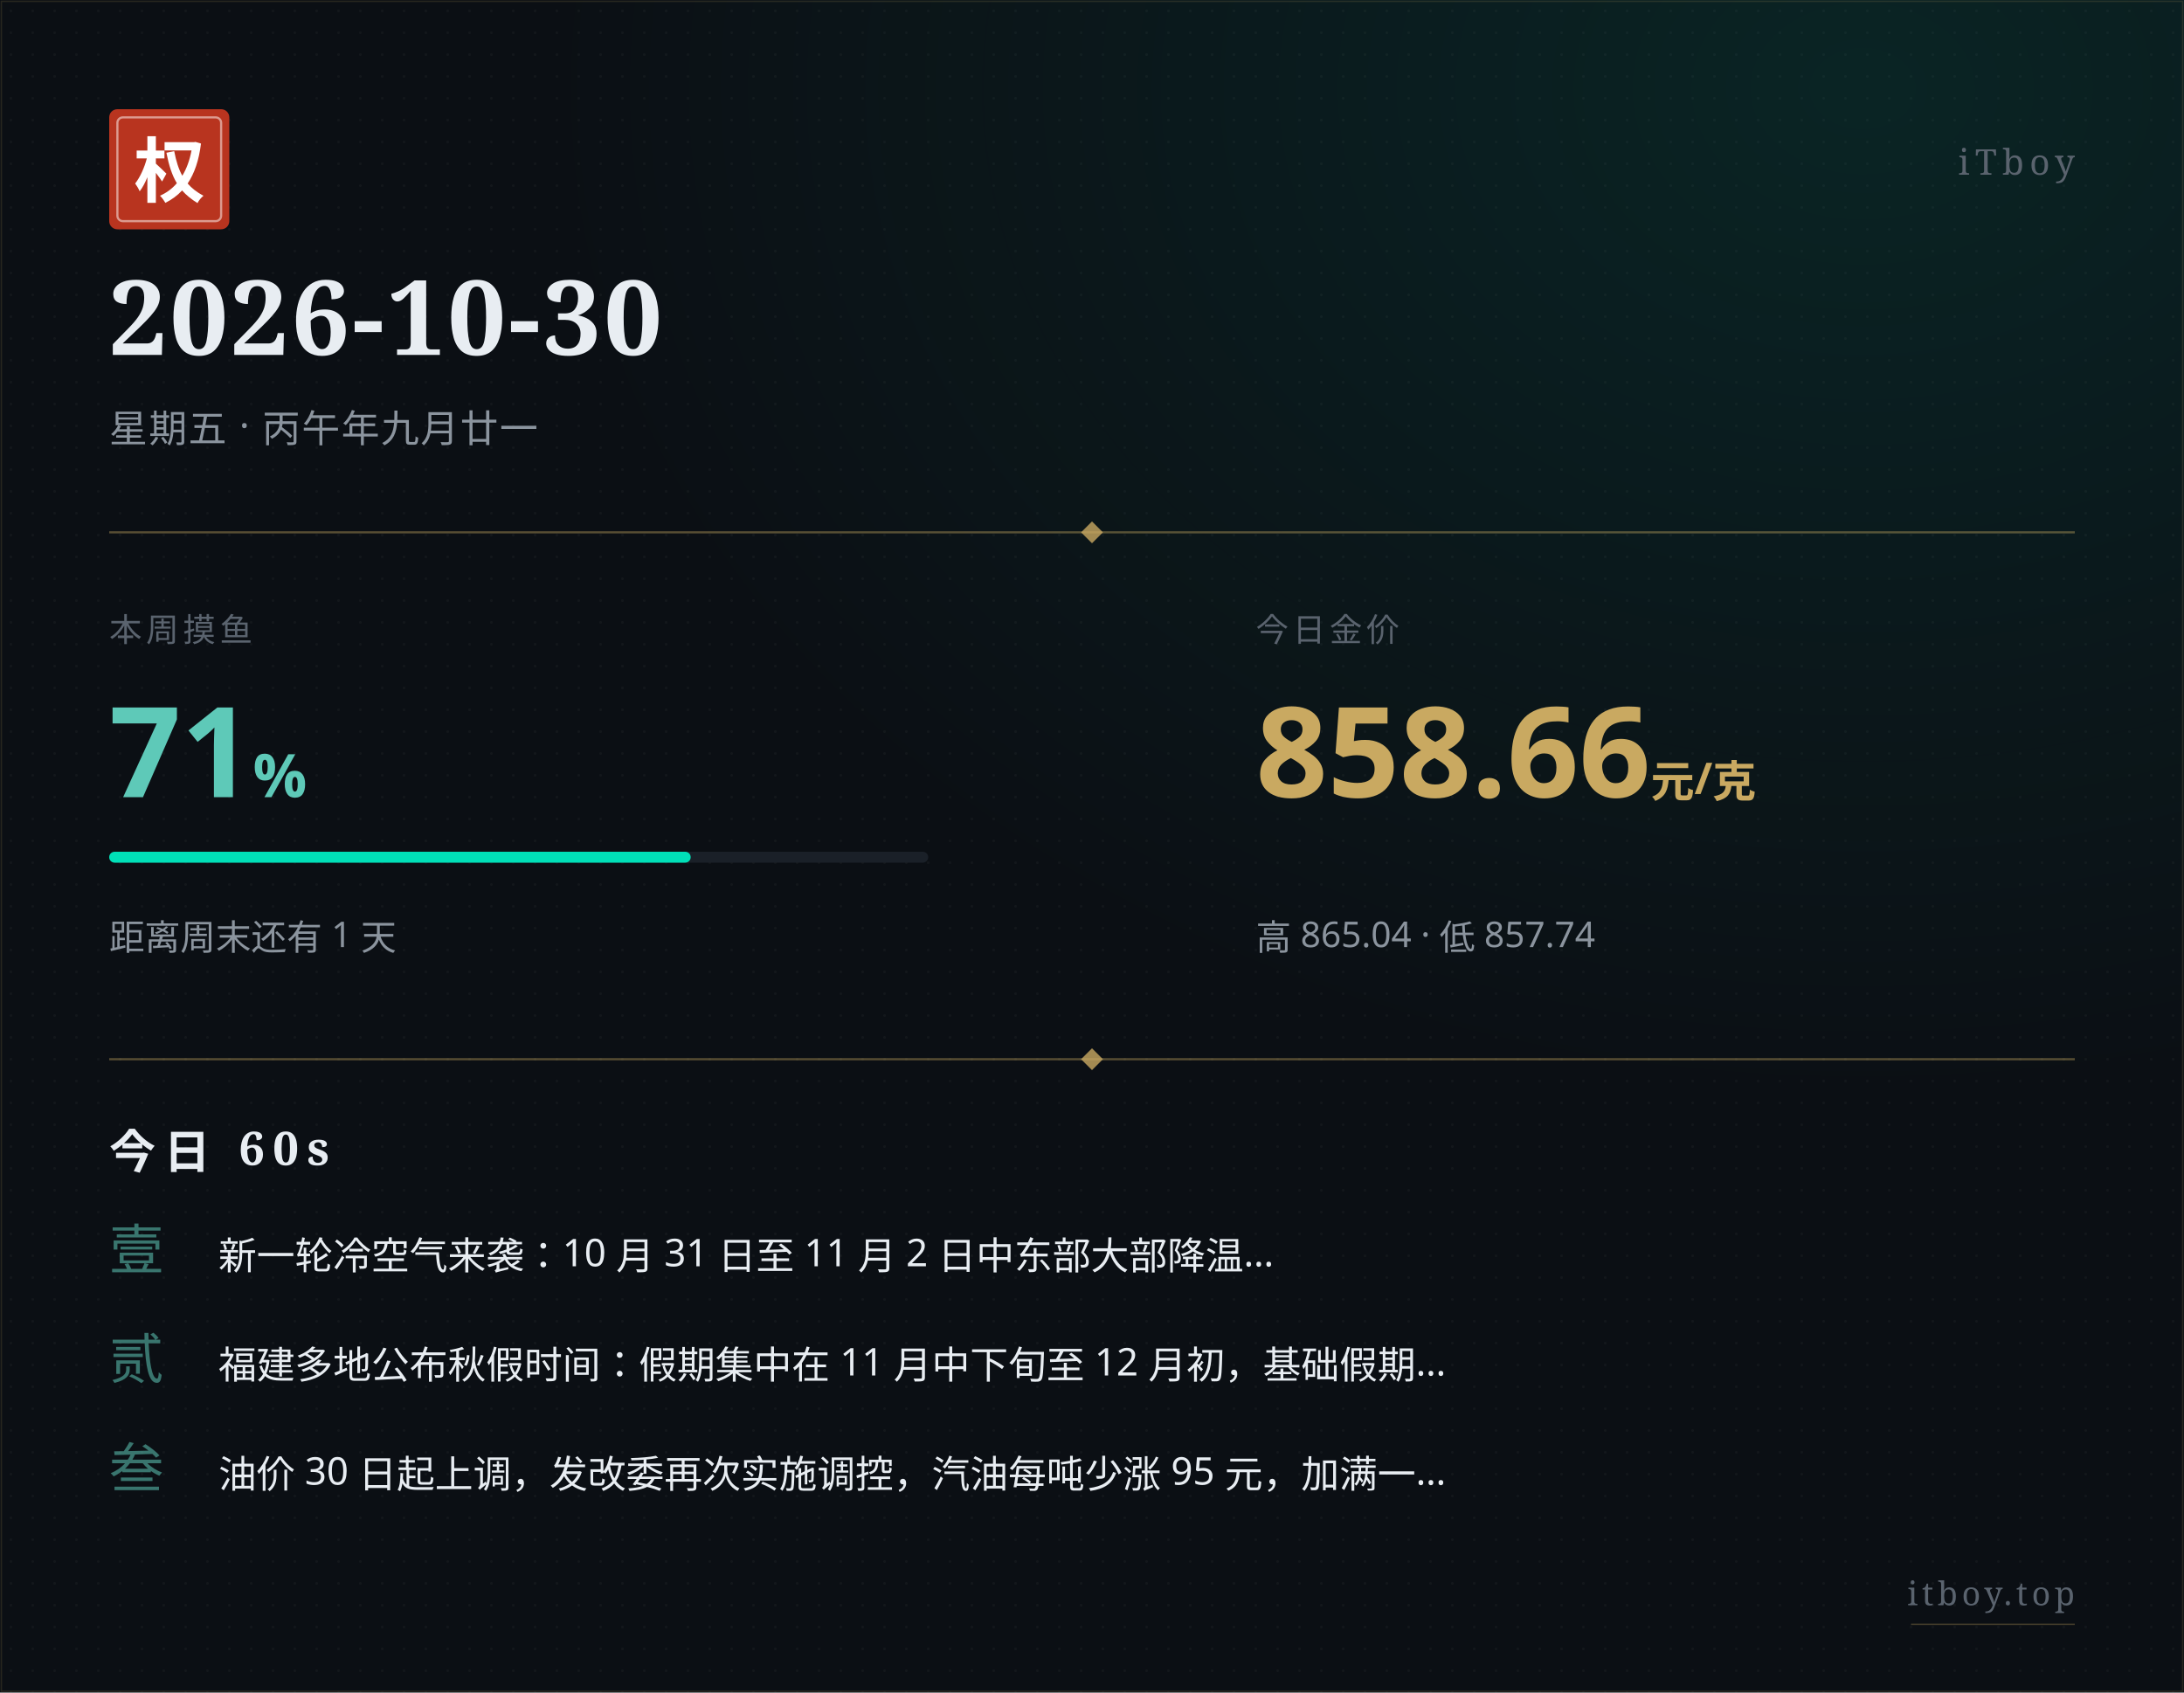
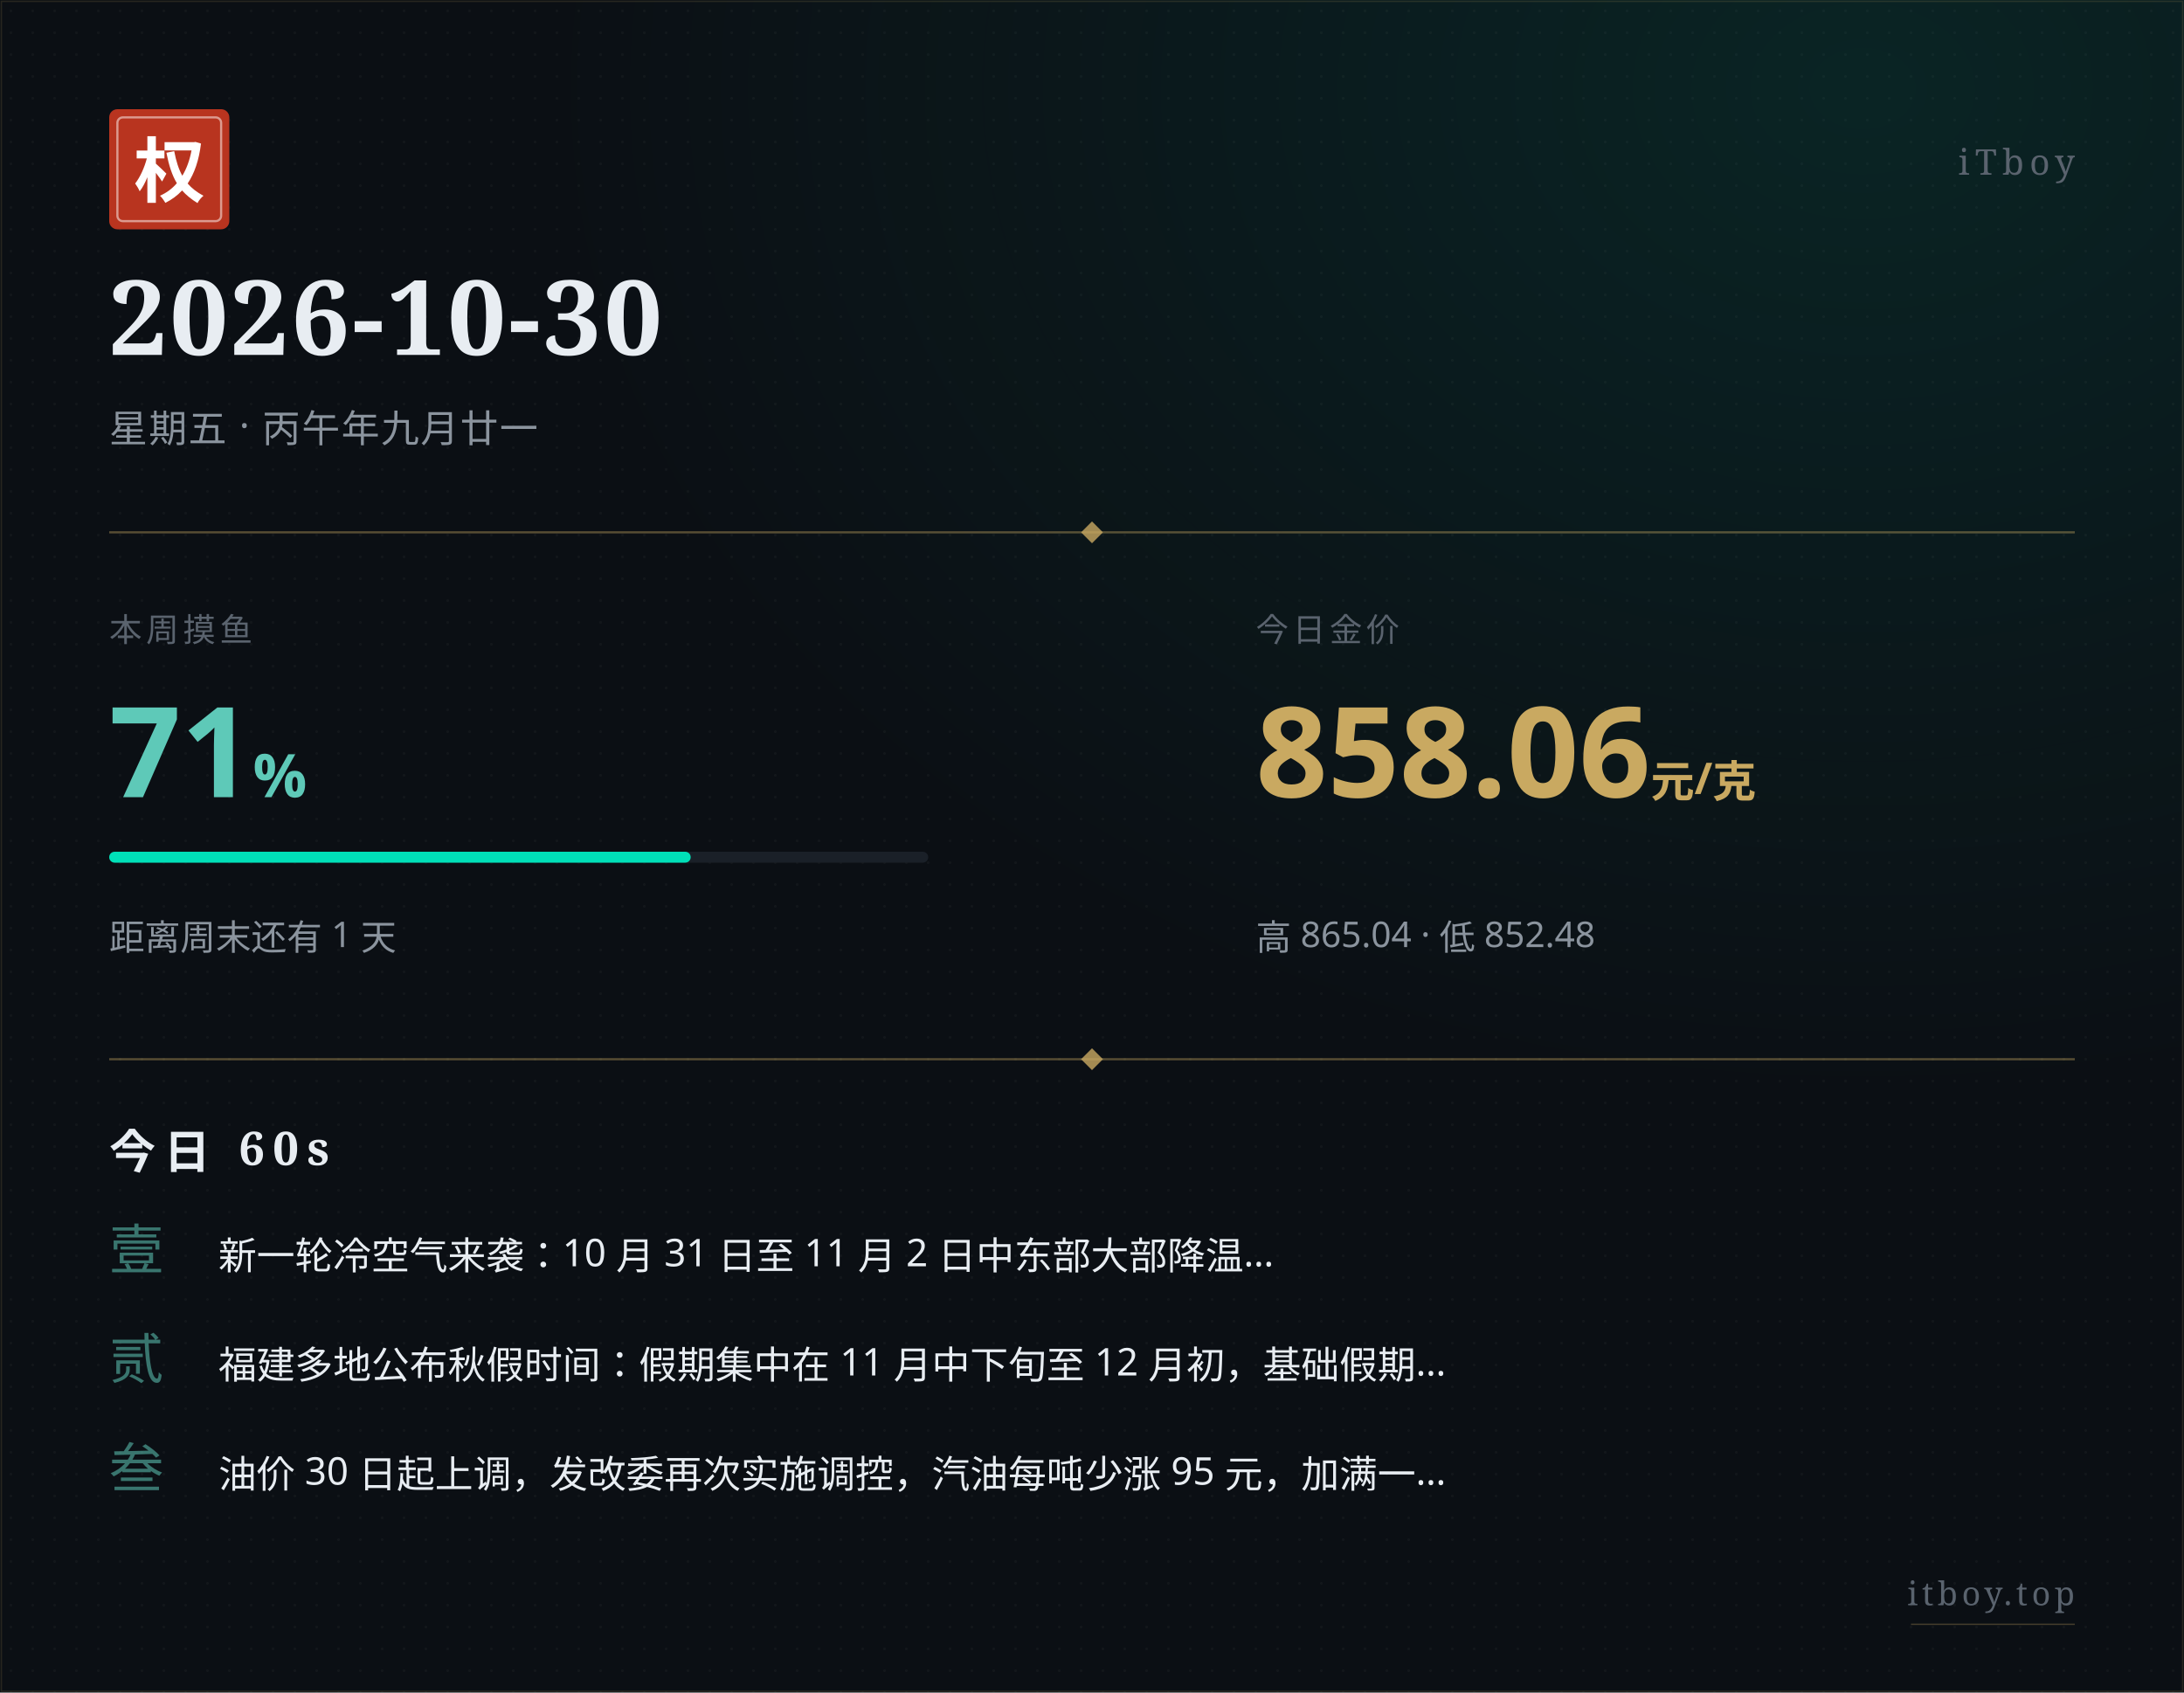
<svg xmlns="http://www.w3.org/2000/svg" width="800" height="620" viewBox="0 0 800 620">
  <defs>
    <pattern id="paper" x="0" y="0" width="8" height="8" patternUnits="userSpaceOnUse">
      <circle cx="4" cy="4" r="0.5" fill="#ffffff" opacity="0.035" />
    </pattern>
    <radialGradient id="glow" cx="0.85" cy="0.05" r="0.6">
      <stop offset="0%" stop-color="#00e0b8" stop-opacity="0.10" />
      <stop offset="100%" stop-color="#00e0b8" stop-opacity="0" />
    </radialGradient>
  </defs>
  <rect width="800" height="620" fill="#0b0f14" />
  <rect width="800" height="620" fill="url(#paper)" />
  <rect width="800" height="620" fill="url(#glow)" />
  <rect x="0.5" y="0.5" width="799" height="619" fill="none" stroke="#c9a961" stroke-width="0.5" opacity="0.15" />
  <g transform="translate(40, 40)">
    <rect width="44" height="44" rx="3" fill="#b8341f" />
    <rect x="3" y="3" width="38" height="38" rx="2" fill="none" stroke="#ffffff" stroke-width="0.8" opacity="0.5" />
    <text x="22" y="32" text-anchor="middle" font-family="STSong, SimSun, Songti SC, Noto Serif SC, serif" font-size="26" font-weight="700" fill="#ffffff">权</text>
  </g>
  <text x="760" y="64" text-anchor="end" font-family="STSong, SimSun, Songti SC, Noto Serif SC, serif" font-size="13" fill="#5a636e" letter-spacing="2">iTboy</text>
  <text x="40" y="130" font-family="STSong, SimSun, Songti SC, Noto Serif SC, serif" font-size="38" font-weight="700" fill="#e8edf2" letter-spacing="1">2026-10-30</text>
  <text x="40" y="162" font-family="PingFang SC, Hiragino Sans GB, Microsoft YaHei, sans-serif" font-size="14" fill="#8b949e" letter-spacing="0.5">星期五 · 丙午年九月廿一</text>
  <line x1="40" y1="195" x2="760" y2="195" stroke="#c9a961" stroke-width="0.8" opacity="0.4" />
  <polygon points="400,191 404,195 400,199 396,195" fill="#c9a961" opacity="0.8" />
  <text x="40" y="235" font-family="PingFang SC, Hiragino Sans GB, Microsoft YaHei, sans-serif" font-size="12" fill="#5a636e" letter-spacing="1.5">本周摸鱼</text>
  <text x="40" y="292" font-family="PingFang SC, Hiragino Sans GB, Microsoft YaHei, sans-serif" font-size="46" font-weight="700" fill="#5ec9b8">71<tspan font-size="22" opacity="0.7">%</tspan>
  </text>
  <rect x="40" y="312" width="300" height="4" rx="2" fill="#1a2028" />
  <rect x="40" y="312" width="213" height="4" rx="2" fill="#00e0b8" />
  <text x="40" y="348" font-family="PingFang SC, Hiragino Sans GB, Microsoft YaHei, sans-serif" font-size="13" fill="#8b949e">距离周末还有 1 天</text>
  <text x="460" y="235" font-family="PingFang SC, Hiragino Sans GB, Microsoft YaHei, sans-serif" font-size="12" fill="#5a636e" letter-spacing="1.5">今日金价</text>
-   <text x="460" y="292" font-family="PingFang SC, Hiragino Sans GB, Microsoft YaHei, sans-serif" font-size="46" font-weight="700" fill="#c9a961">858.66<tspan font-size="16" opacity="0.7"> 元/克</tspan>
+   <text x="460" y="292" font-family="PingFang SC, Hiragino Sans GB, Microsoft YaHei, sans-serif" font-size="46" font-weight="700" fill="#c9a961">858.06<tspan font-size="16" opacity="0.7"> 元/克</tspan>
  </text>
-   <text x="460" y="348" font-family="PingFang SC, Hiragino Sans GB, Microsoft YaHei, sans-serif" font-size="13" fill="#8b949e">高 865.04 · 低 857.74</text>
+   <text x="460" y="348" font-family="PingFang SC, Hiragino Sans GB, Microsoft YaHei, sans-serif" font-size="13" fill="#8b949e">高 865.04 · 低 852.48</text>
  <line x1="40" y1="388" x2="760" y2="388" stroke="#c9a961" stroke-width="0.8" opacity="0.4" />
  <polygon points="400,384 404,388 400,392 396,388" fill="#c9a961" opacity="0.8" />
  <text x="40" y="428" font-family="STSong, SimSun, Songti SC, Noto Serif SC, serif" font-size="17" font-weight="700" fill="#e8edf2" letter-spacing="3">今日 60s</text>
  <text x="40" y="465" font-family="STSong, SimSun, Songti SC, Noto Serif SC, serif" font-size="20" fill="#5ec9b8" opacity="0.55">壹</text>
  <text x="80" y="465" font-family="PingFang SC, Hiragino Sans GB, Microsoft YaHei, sans-serif" font-size="14" fill="#e8edf2">新一轮冷空气来袭：10 月 31 日至 11 月 2 日中东部大部降温…</text>
  <text x="40" y="505" font-family="STSong, SimSun, Songti SC, Noto Serif SC, serif" font-size="20" fill="#5ec9b8" opacity="0.55">贰</text>
  <text x="80" y="505" font-family="PingFang SC, Hiragino Sans GB, Microsoft YaHei, sans-serif" font-size="14" fill="#e8edf2">福建多地公布秋假时间：假期集中在 11 月中下旬至 12 月初，基础假期…</text>
  <text x="40" y="545" font-family="STSong, SimSun, Songti SC, Noto Serif SC, serif" font-size="20" fill="#5ec9b8" opacity="0.55">叁</text>
  <text x="80" y="545" font-family="PingFang SC, Hiragino Sans GB, Microsoft YaHei, sans-serif" font-size="14" fill="#e8edf2">油价 30 日起上调，发改委再次实施调控，汽油每吨少涨 95 元，加满一…</text>
  <text x="760" y="588" text-anchor="end" font-family="STSong, SimSun, Songti SC, Noto Serif SC, serif" font-size="12" fill="#5a636e" letter-spacing="1.5">itboy.top</text>
  <line x1="700" y1="595" x2="760" y2="595" stroke="#c9a961" stroke-width="0.5" opacity="0.3" />
</svg>
